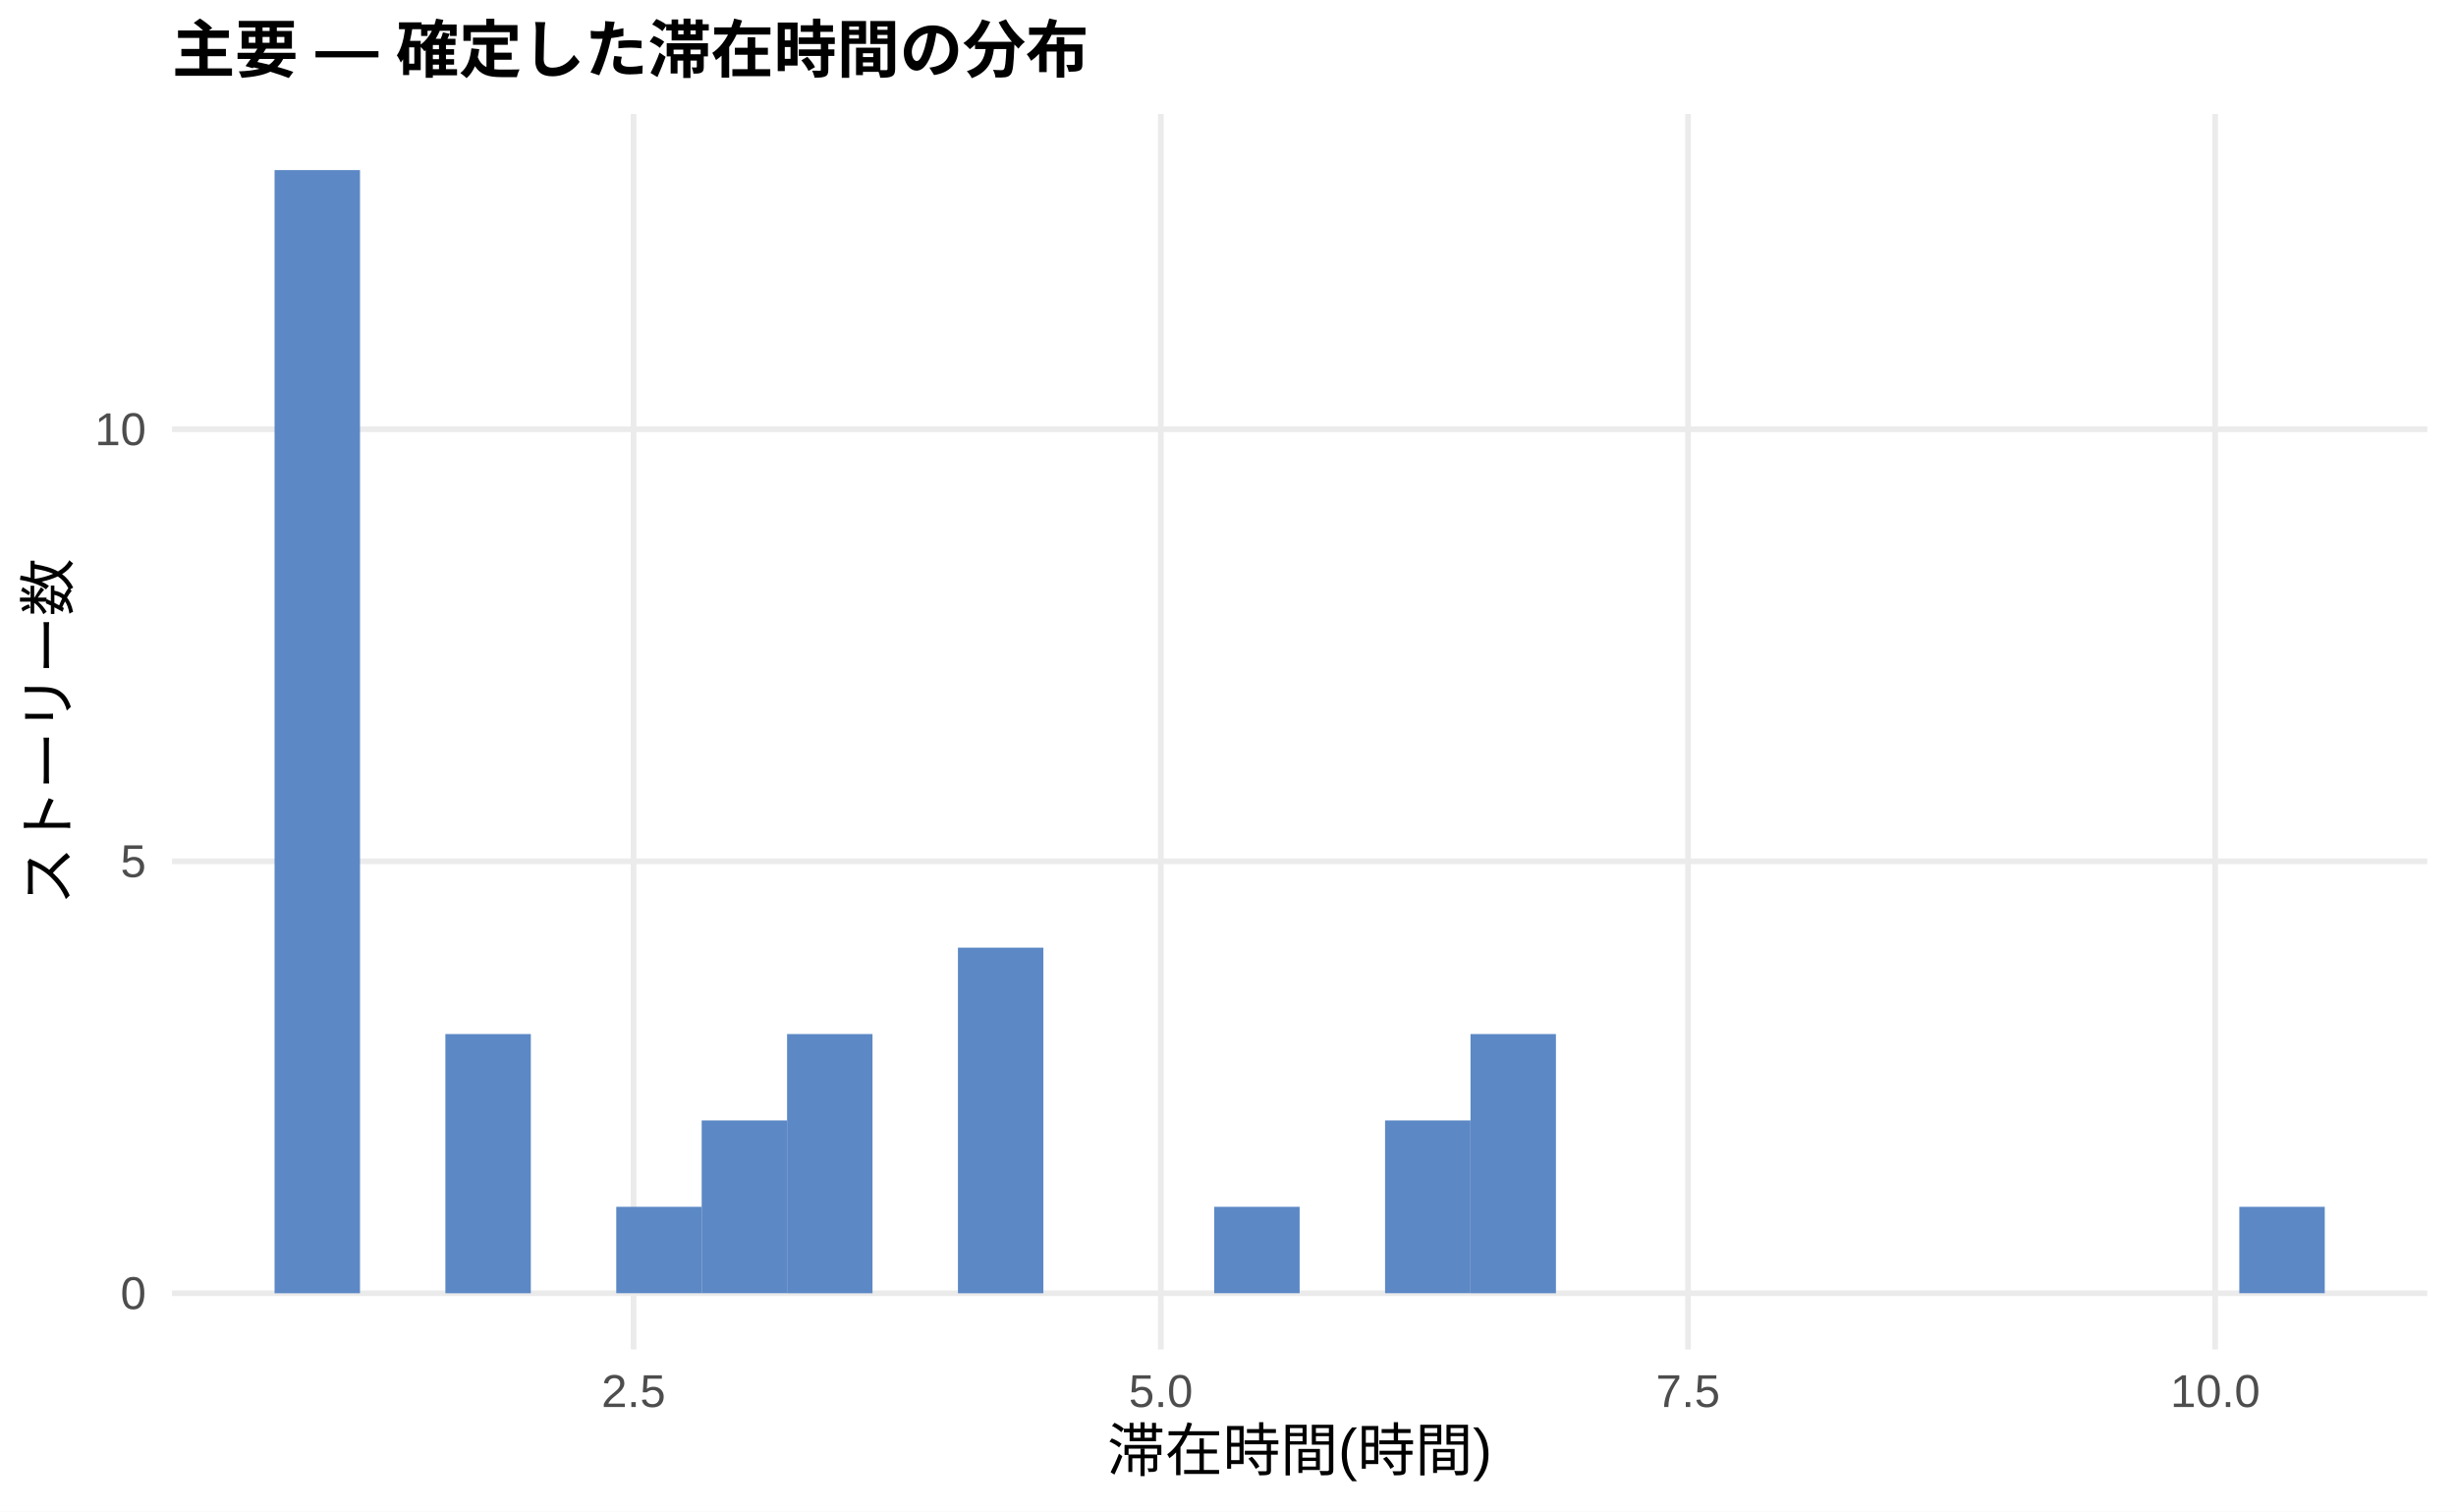
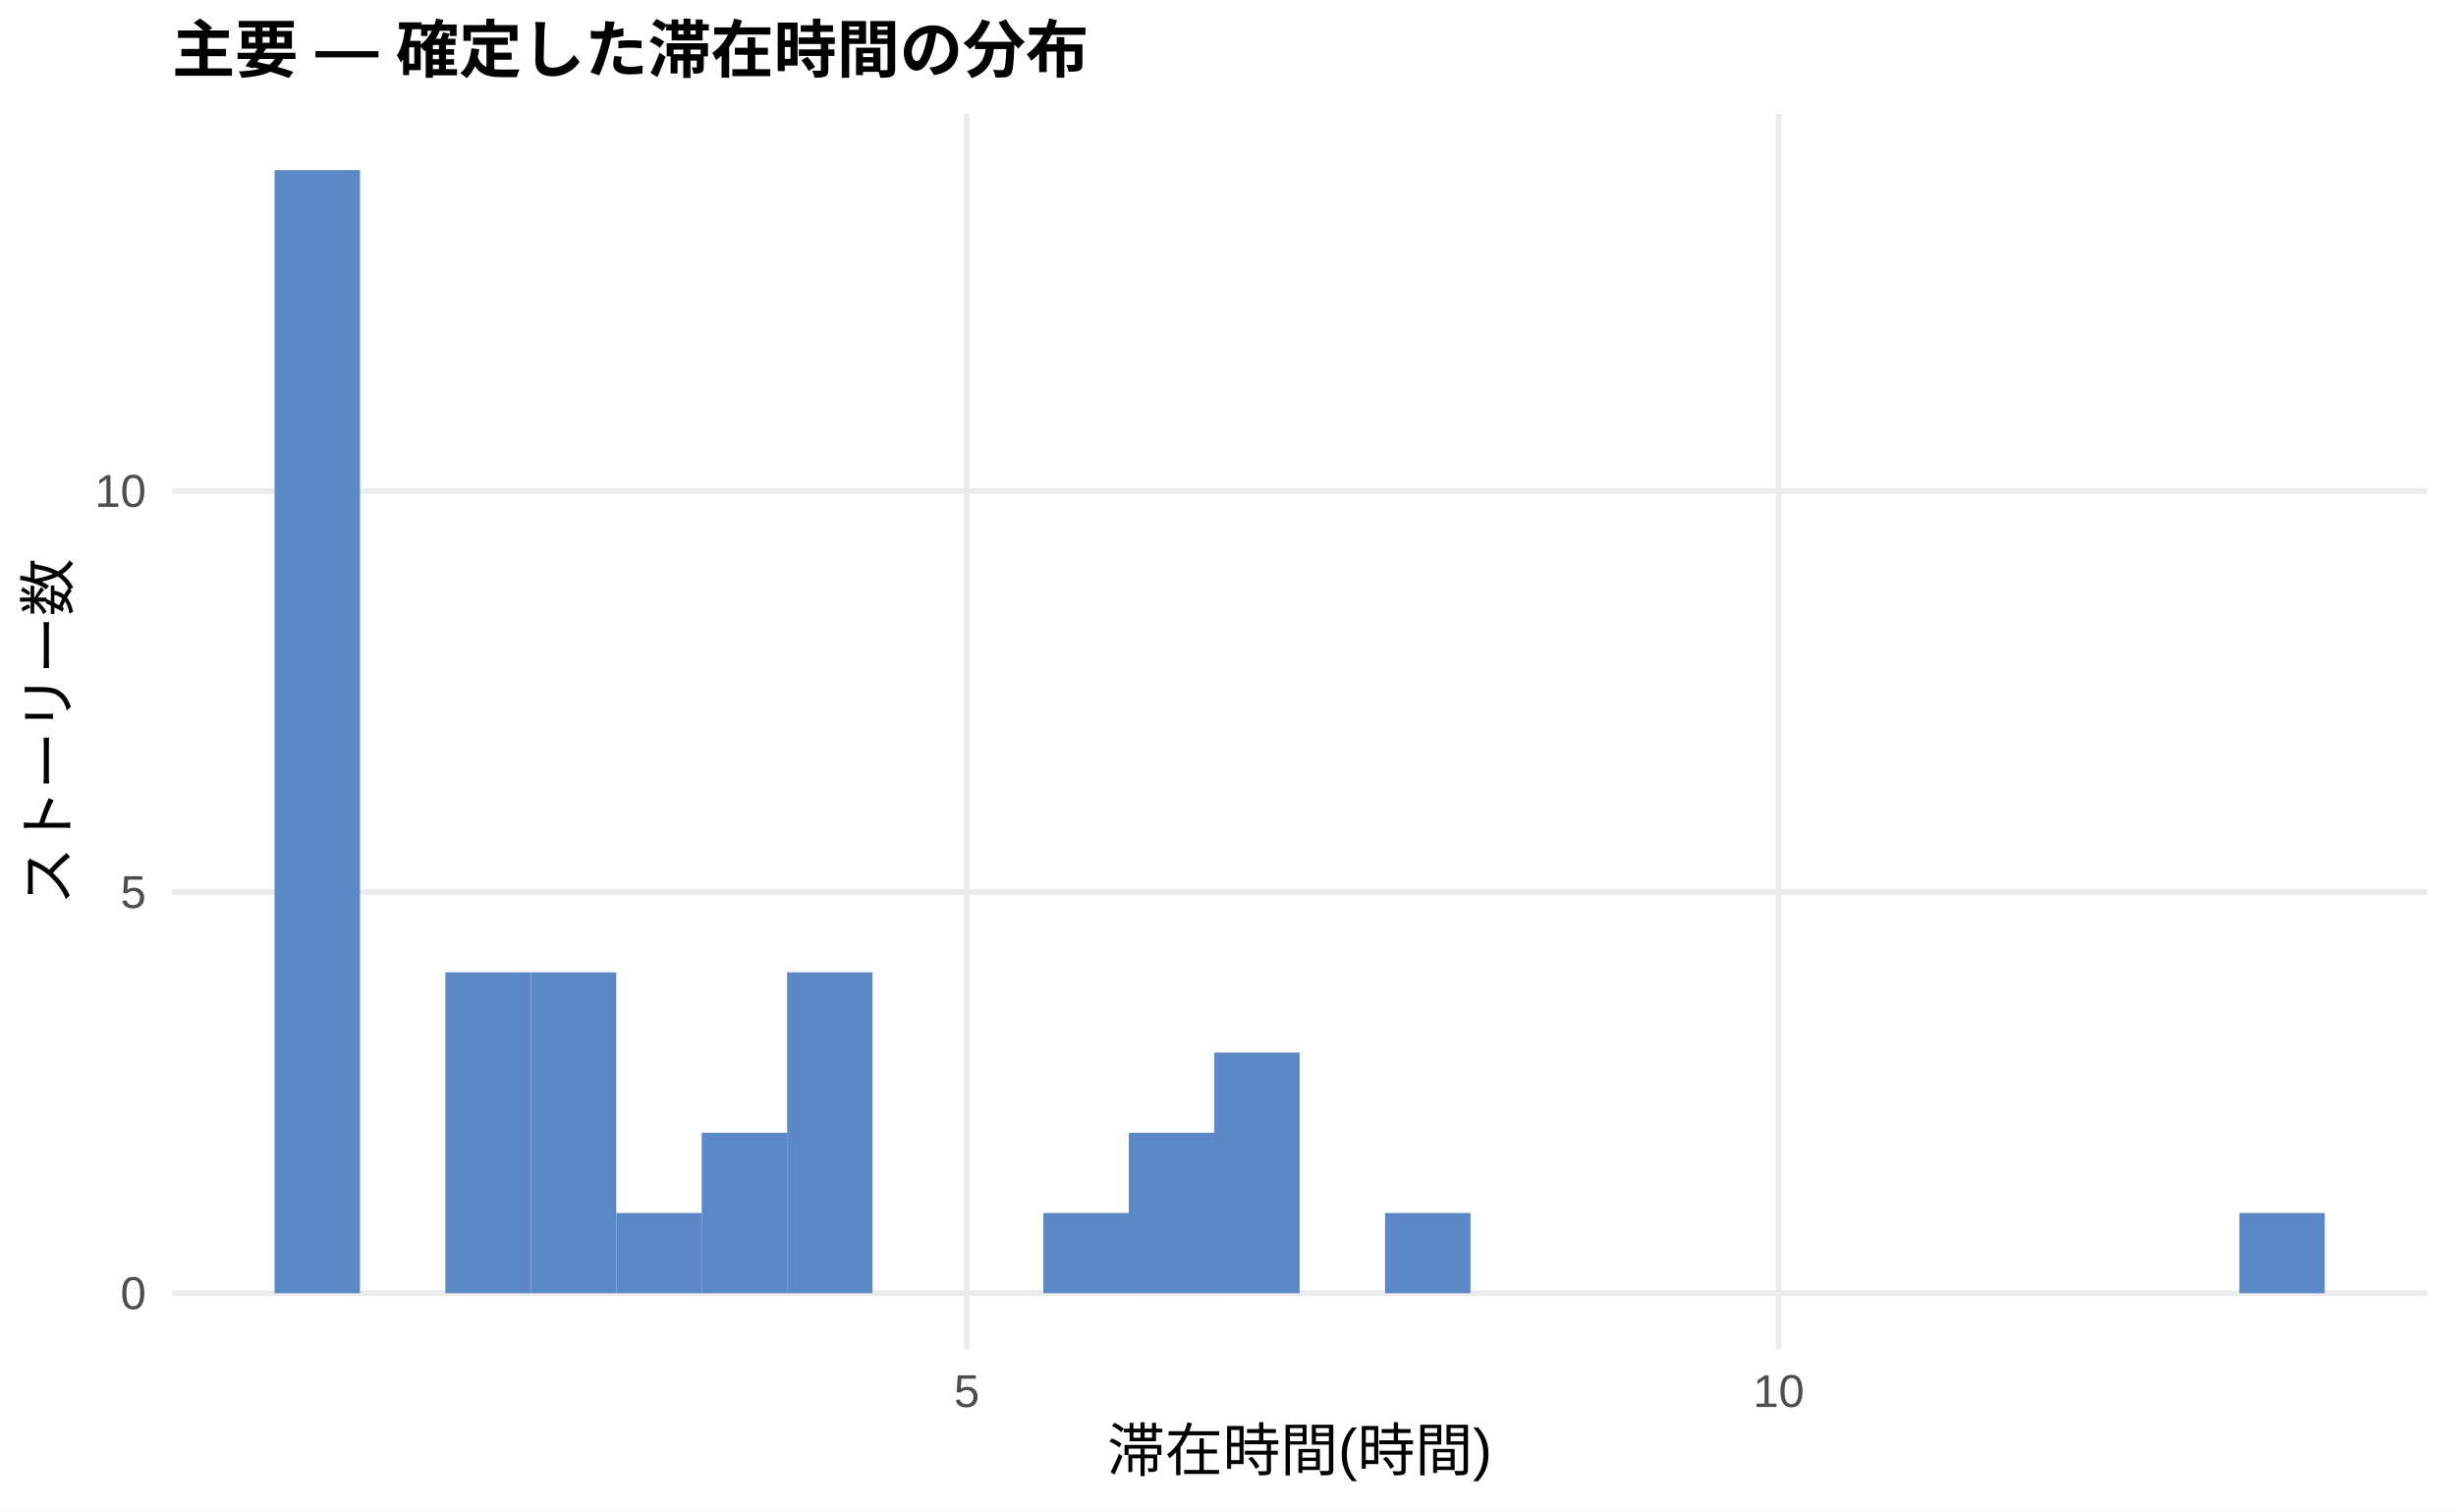
<svg xmlns="http://www.w3.org/2000/svg" width="468.00pt" height="288.00pt" viewBox="0 0 468.00 288.00">
  <g class="svglite">
    <defs>
      <style type="text/css">
    .svglite line, .svglite polyline, .svglite polygon, .svglite path, .svglite rect, .svglite circle {
      fill: none;
      stroke: #000000;
      stroke-linecap: round;
      stroke-linejoin: round;
      stroke-miterlimit: 10.00;
    }
    .svglite text {
      white-space: pre;
    }
    .svglite g.glyphgroup path {
      fill: inherit;
      stroke: none;
    }
  </style>
    </defs>
    <rect width="100%" height="100%" style="stroke: none; fill: #FFFFFF;" />
    <defs>
      <clipPath id="cpMC4wMHw0NjguMDB8MC4wMHwyODguMDA=">
        <rect x="0.00" y="0.00" width="468.00" height="288.00" />
      </clipPath>
    </defs>
    <g clip-path="url(#cpMC4wMHw0NjguMDB8MC4wMHwyODguMDA=)">
      <rect x="0.00" y="0.00" width="468.00" height="288.00" style="stroke-width: 1.07; stroke: none; fill: #FFFFFF;" />
    </g>
    <defs>
      <clipPath id="cpMzIuNzh8NDYyLjUyfDIxLjcxfDI1Ny4xMg==">
        <rect x="32.78" y="21.71" width="429.74" height="235.41" />
      </clipPath>
    </defs>
    <g clip-path="url(#cpMzIuNzh8NDYyLjUyfDIxLjcxfDI1Ny4xMg==)">
      <polyline points="32.78,246.42 462.52,246.42 " style="stroke-width: 1.07; stroke: #EBEBEB; stroke-linecap: butt;" />
-       <polyline points="32.78,164.11 462.52,164.11 " style="stroke-width: 1.07; stroke: #EBEBEB; stroke-linecap: butt;" />
-       <polyline points="32.78,81.79 462.52,81.79 " style="stroke-width: 1.07; stroke: #EBEBEB; stroke-linecap: butt;" />
-       <polyline points="120.73,257.12 120.73,21.71 " style="stroke-width: 1.07; stroke: #EBEBEB; stroke-linecap: butt;" />
-       <polyline points="221.20,257.12 221.20,21.71 " style="stroke-width: 1.07; stroke: #EBEBEB; stroke-linecap: butt;" />
-       <polyline points="321.66,257.12 321.66,21.71 " style="stroke-width: 1.07; stroke: #EBEBEB; stroke-linecap: butt;" />
-       <polyline points="422.12,257.12 422.12,21.71 " style="stroke-width: 1.07; stroke: #EBEBEB; stroke-linecap: butt;" />
+       <polyline points="32.78,169.98 462.52,169.98 " style="stroke-width: 1.07; stroke: #EBEBEB; stroke-linecap: butt;" />
+       <polyline points="32.78,93.55 462.52,93.55 " style="stroke-width: 1.07; stroke: #EBEBEB; stroke-linecap: butt;" />
+       <polyline points="184.22,257.12 184.22,21.71 " style="stroke-width: 1.07; stroke: #EBEBEB; stroke-linecap: butt;" />
+       <polyline points="338.93,257.12 338.93,21.71 " style="stroke-width: 1.07; stroke: #EBEBEB; stroke-linecap: butt;" />
      <rect x="52.32" y="32.41" width="16.28" height="214.01" style="stroke-width: 1.07; stroke: none; stroke-linecap: butt; stroke-linejoin: miter; fill: #5C88C5;" />
      <rect x="68.59" y="246.42" width="16.28" height="0.00" style="stroke-width: 1.07; stroke: none; stroke-linecap: butt; stroke-linejoin: miter; fill: #5C88C5;" />
-       <rect x="84.87" y="197.03" width="16.28" height="49.39" style="stroke-width: 1.07; stroke: none; stroke-linecap: butt; stroke-linejoin: miter; fill: #5C88C5;" />
-       <rect x="101.15" y="246.42" width="16.28" height="0.00" style="stroke-width: 1.07; stroke: none; stroke-linecap: butt; stroke-linejoin: miter; fill: #5C88C5;" />
-       <rect x="117.43" y="229.95" width="16.28" height="16.46" style="stroke-width: 1.07; stroke: none; stroke-linecap: butt; stroke-linejoin: miter; fill: #5C88C5;" />
-       <rect x="133.71" y="213.49" width="16.28" height="32.92" style="stroke-width: 1.07; stroke: none; stroke-linecap: butt; stroke-linejoin: miter; fill: #5C88C5;" />
-       <rect x="149.98" y="197.03" width="16.28" height="49.39" style="stroke-width: 1.07; stroke: none; stroke-linecap: butt; stroke-linejoin: miter; fill: #5C88C5;" />
+       <rect x="84.87" y="185.27" width="16.28" height="61.14" style="stroke-width: 1.07; stroke: none; stroke-linecap: butt; stroke-linejoin: miter; fill: #5C88C5;" />
+       <rect x="101.15" y="185.27" width="16.28" height="61.14" style="stroke-width: 1.07; stroke: none; stroke-linecap: butt; stroke-linejoin: miter; fill: #5C88C5;" />
+       <rect x="117.43" y="231.13" width="16.28" height="15.29" style="stroke-width: 1.07; stroke: none; stroke-linecap: butt; stroke-linejoin: miter; fill: #5C88C5;" />
+       <rect x="133.71" y="215.84" width="16.28" height="30.57" style="stroke-width: 1.07; stroke: none; stroke-linecap: butt; stroke-linejoin: miter; fill: #5C88C5;" />
+       <rect x="149.98" y="185.27" width="16.28" height="61.14" style="stroke-width: 1.07; stroke: none; stroke-linecap: butt; stroke-linejoin: miter; fill: #5C88C5;" />
      <rect x="166.26" y="246.42" width="16.28" height="0.00" style="stroke-width: 1.07; stroke: none; stroke-linecap: butt; stroke-linejoin: miter; fill: #5C88C5;" />
-       <rect x="182.54" y="180.57" width="16.28" height="65.85" style="stroke-width: 1.07; stroke: none; stroke-linecap: butt; stroke-linejoin: miter; fill: #5C88C5;" />
-       <rect x="198.82" y="246.42" width="16.28" height="0.00" style="stroke-width: 1.07; stroke: none; stroke-linecap: butt; stroke-linejoin: miter; fill: #5C88C5;" />
-       <rect x="215.10" y="246.42" width="16.28" height="0.00" style="stroke-width: 1.07; stroke: none; stroke-linecap: butt; stroke-linejoin: miter; fill: #5C88C5;" />
-       <rect x="231.37" y="229.95" width="16.28" height="16.46" style="stroke-width: 1.07; stroke: none; stroke-linecap: butt; stroke-linejoin: miter; fill: #5C88C5;" />
+       <rect x="182.54" y="246.42" width="16.28" height="0.00" style="stroke-width: 1.07; stroke: none; stroke-linecap: butt; stroke-linejoin: miter; fill: #5C88C5;" />
+       <rect x="198.82" y="231.13" width="16.28" height="15.29" style="stroke-width: 1.07; stroke: none; stroke-linecap: butt; stroke-linejoin: miter; fill: #5C88C5;" />
+       <rect x="215.10" y="215.84" width="16.28" height="30.57" style="stroke-width: 1.07; stroke: none; stroke-linecap: butt; stroke-linejoin: miter; fill: #5C88C5;" />
+       <rect x="231.37" y="200.56" width="16.28" height="45.86" style="stroke-width: 1.07; stroke: none; stroke-linecap: butt; stroke-linejoin: miter; fill: #5C88C5;" />
      <rect x="247.65" y="246.42" width="16.28" height="0.00" style="stroke-width: 1.07; stroke: none; stroke-linecap: butt; stroke-linejoin: miter; fill: #5C88C5;" />
-       <rect x="263.93" y="213.49" width="16.28" height="32.92" style="stroke-width: 1.07; stroke: none; stroke-linecap: butt; stroke-linejoin: miter; fill: #5C88C5;" />
-       <rect x="280.21" y="197.03" width="16.28" height="49.39" style="stroke-width: 1.07; stroke: none; stroke-linecap: butt; stroke-linejoin: miter; fill: #5C88C5;" />
+       <rect x="263.93" y="231.13" width="16.28" height="15.29" style="stroke-width: 1.07; stroke: none; stroke-linecap: butt; stroke-linejoin: miter; fill: #5C88C5;" />
+       <rect x="280.21" y="246.42" width="16.28" height="0.00" style="stroke-width: 1.07; stroke: none; stroke-linecap: butt; stroke-linejoin: miter; fill: #5C88C5;" />
      <rect x="296.49" y="246.42" width="16.28" height="0.00" style="stroke-width: 1.07; stroke: none; stroke-linecap: butt; stroke-linejoin: miter; fill: #5C88C5;" />
      <rect x="312.76" y="246.42" width="16.28" height="0.00" style="stroke-width: 1.07; stroke: none; stroke-linecap: butt; stroke-linejoin: miter; fill: #5C88C5;" />
      <rect x="329.04" y="246.42" width="16.28" height="0.00" style="stroke-width: 1.07; stroke: none; stroke-linecap: butt; stroke-linejoin: miter; fill: #5C88C5;" />
      <rect x="345.32" y="246.42" width="16.28" height="0.00" style="stroke-width: 1.07; stroke: none; stroke-linecap: butt; stroke-linejoin: miter; fill: #5C88C5;" />
      <rect x="361.60" y="246.42" width="16.28" height="0.00" style="stroke-width: 1.07; stroke: none; stroke-linecap: butt; stroke-linejoin: miter; fill: #5C88C5;" />
      <rect x="377.87" y="246.42" width="16.28" height="0.00" style="stroke-width: 1.07; stroke: none; stroke-linecap: butt; stroke-linejoin: miter; fill: #5C88C5;" />
      <rect x="394.15" y="246.42" width="16.28" height="0.00" style="stroke-width: 1.07; stroke: none; stroke-linecap: butt; stroke-linejoin: miter; fill: #5C88C5;" />
      <rect x="410.43" y="246.42" width="16.28" height="0.00" style="stroke-width: 1.07; stroke: none; stroke-linecap: butt; stroke-linejoin: miter; fill: #5C88C5;" />
-       <rect x="426.71" y="229.95" width="16.28" height="16.46" style="stroke-width: 1.07; stroke: none; stroke-linecap: butt; stroke-linejoin: miter; fill: #5C88C5;" />
+       <rect x="426.71" y="231.13" width="16.28" height="15.29" style="stroke-width: 1.07; stroke: none; stroke-linecap: butt; stroke-linejoin: miter; fill: #5C88C5;" />
    </g>
    <g clip-path="url(#cpMC4wMHw0NjguMDB8MC4wMHwyODguMDA=)">
      <text x="27.85" y="249.44" text-anchor="end" style="font-size: 8.80px;fill: #4D4D4D; font-family: &quot;Liberation Sans&quot;;" textLength="4.89px" lengthAdjust="spacingAndGlyphs">0</text>
-       <text x="27.85" y="167.13" text-anchor="end" style="font-size: 8.80px;fill: #4D4D4D; font-family: &quot;Liberation Sans&quot;;" textLength="4.89px" lengthAdjust="spacingAndGlyphs">5</text>
-       <text x="27.85" y="84.82" text-anchor="end" style="font-size: 8.80px;fill: #4D4D4D; font-family: &quot;Liberation Sans&quot;;" textLength="9.78px" lengthAdjust="spacingAndGlyphs">10</text>
-       <text x="120.73" y="268.10" text-anchor="middle" style="font-size: 8.80px;fill: #4D4D4D; font-family: &quot;Liberation Sans&quot;;" textLength="12.22px" lengthAdjust="spacingAndGlyphs">2.5</text>
-       <text x="221.20" y="268.10" text-anchor="middle" style="font-size: 8.80px;fill: #4D4D4D; font-family: &quot;Liberation Sans&quot;;" textLength="12.22px" lengthAdjust="spacingAndGlyphs">5.0</text>
-       <text x="321.66" y="268.10" text-anchor="middle" style="font-size: 8.80px;fill: #4D4D4D; font-family: &quot;Liberation Sans&quot;;" textLength="12.22px" lengthAdjust="spacingAndGlyphs">7.5</text>
-       <text x="422.12" y="268.10" text-anchor="middle" style="font-size: 8.80px;fill: #4D4D4D; font-family: &quot;Liberation Sans&quot;;" textLength="17.11px" lengthAdjust="spacingAndGlyphs">10.0</text>
+       <text x="27.85" y="173.01" text-anchor="end" style="font-size: 8.80px;fill: #4D4D4D; font-family: &quot;Liberation Sans&quot;;" textLength="4.89px" lengthAdjust="spacingAndGlyphs">5</text>
+       <text x="27.85" y="96.58" text-anchor="end" style="font-size: 8.80px;fill: #4D4D4D; font-family: &quot;Liberation Sans&quot;;" textLength="9.78px" lengthAdjust="spacingAndGlyphs">10</text>
+       <text x="184.22" y="268.10" text-anchor="middle" style="font-size: 8.80px;fill: #4D4D4D; font-family: &quot;Liberation Sans&quot;;" textLength="4.89px" lengthAdjust="spacingAndGlyphs">5</text>
+       <text x="338.93" y="268.10" text-anchor="middle" style="font-size: 8.80px;fill: #4D4D4D; font-family: &quot;Liberation Sans&quot;;" textLength="9.78px" lengthAdjust="spacingAndGlyphs">10</text>
      <text x="247.65" y="280.24" text-anchor="middle" style="font-size: 11.00px; font-family: &quot;Liberation Sans&quot;;" textLength="73.31px" lengthAdjust="spacingAndGlyphs">滞在時間(時間)</text>
      <text transform="translate(13.05,139.41) rotate(-90)" text-anchor="middle" style="font-size: 11.00px; font-family: &quot;Liberation Sans&quot;;" textLength="66.00px" lengthAdjust="spacingAndGlyphs">ストーリー数</text>
      <text x="32.78" y="13.74" style="font-size: 12.00px; font-weight: bold; font-family: &quot;Liberation Sans&quot;;" textLength="174.66px" lengthAdjust="spacingAndGlyphs">主要 — 確定した滞在時間の分布</text>
    </g>
  </g>
</svg>
